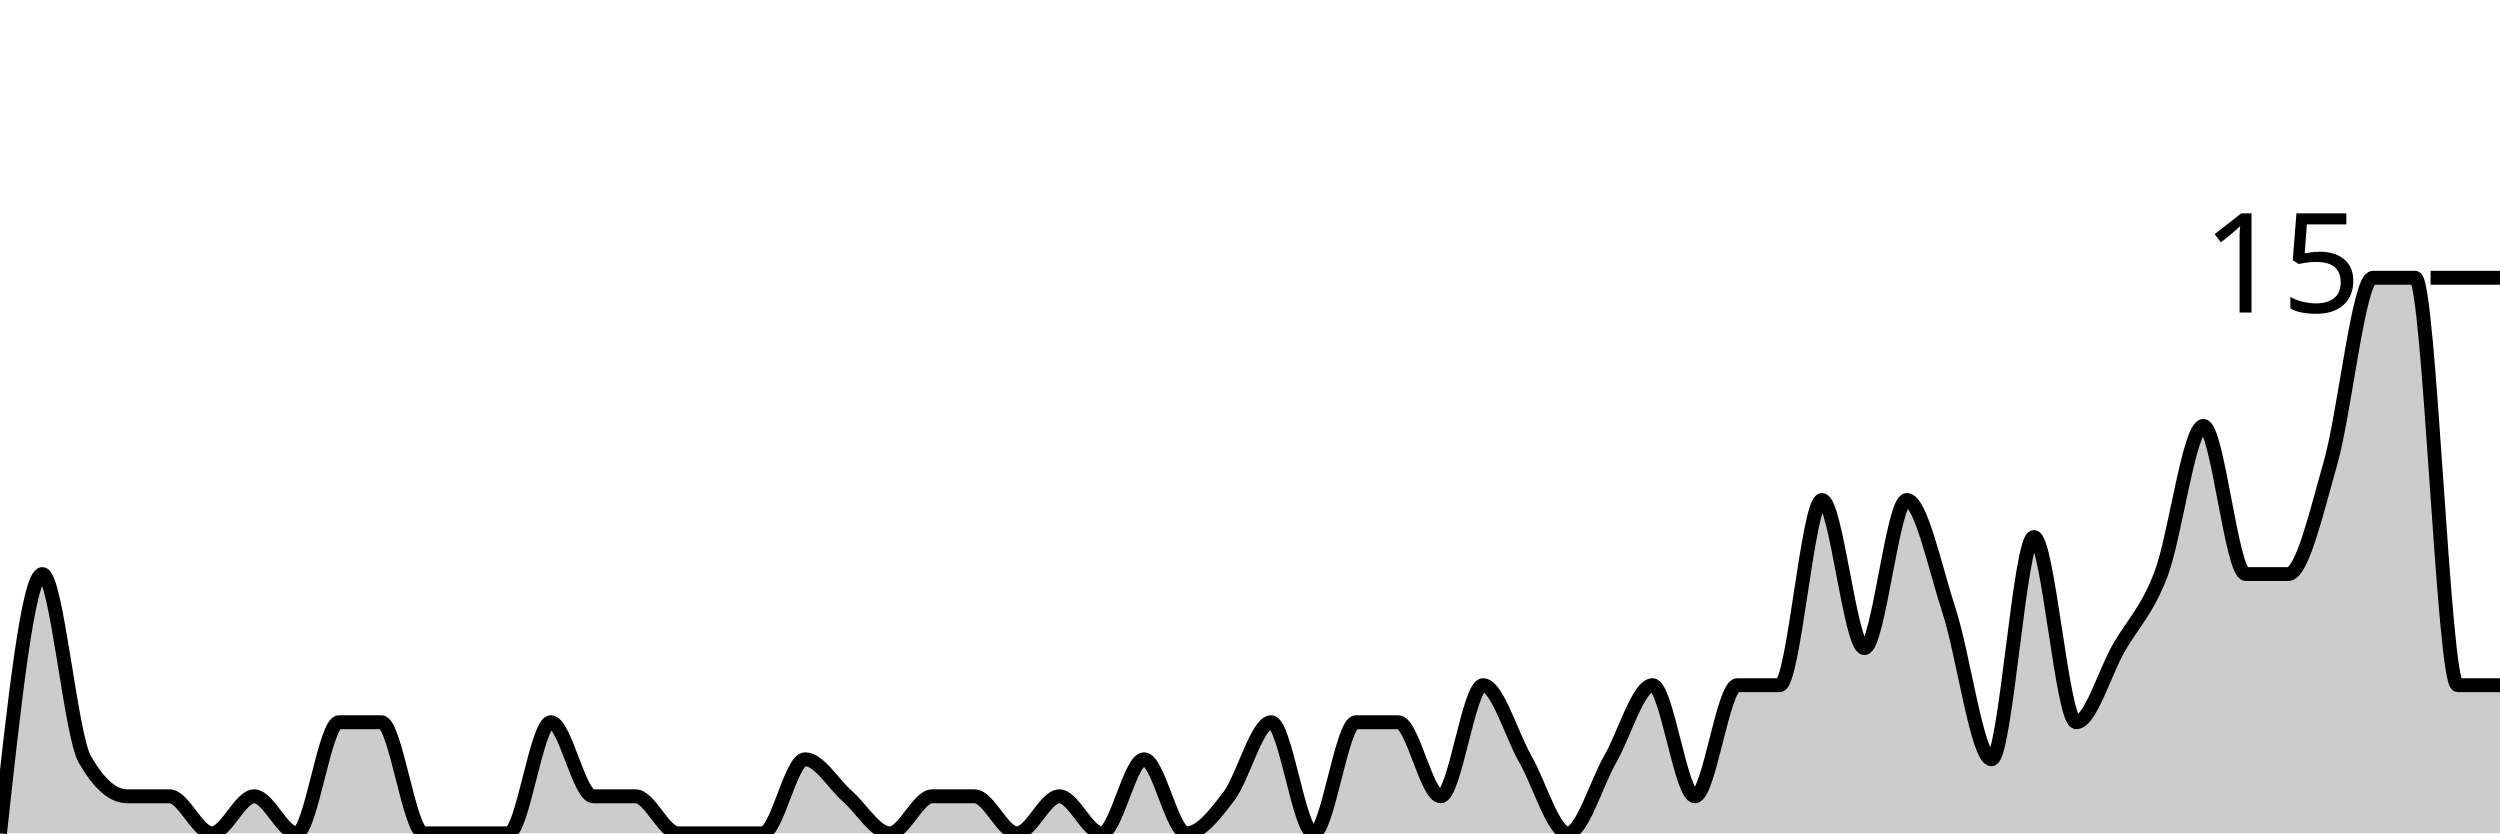
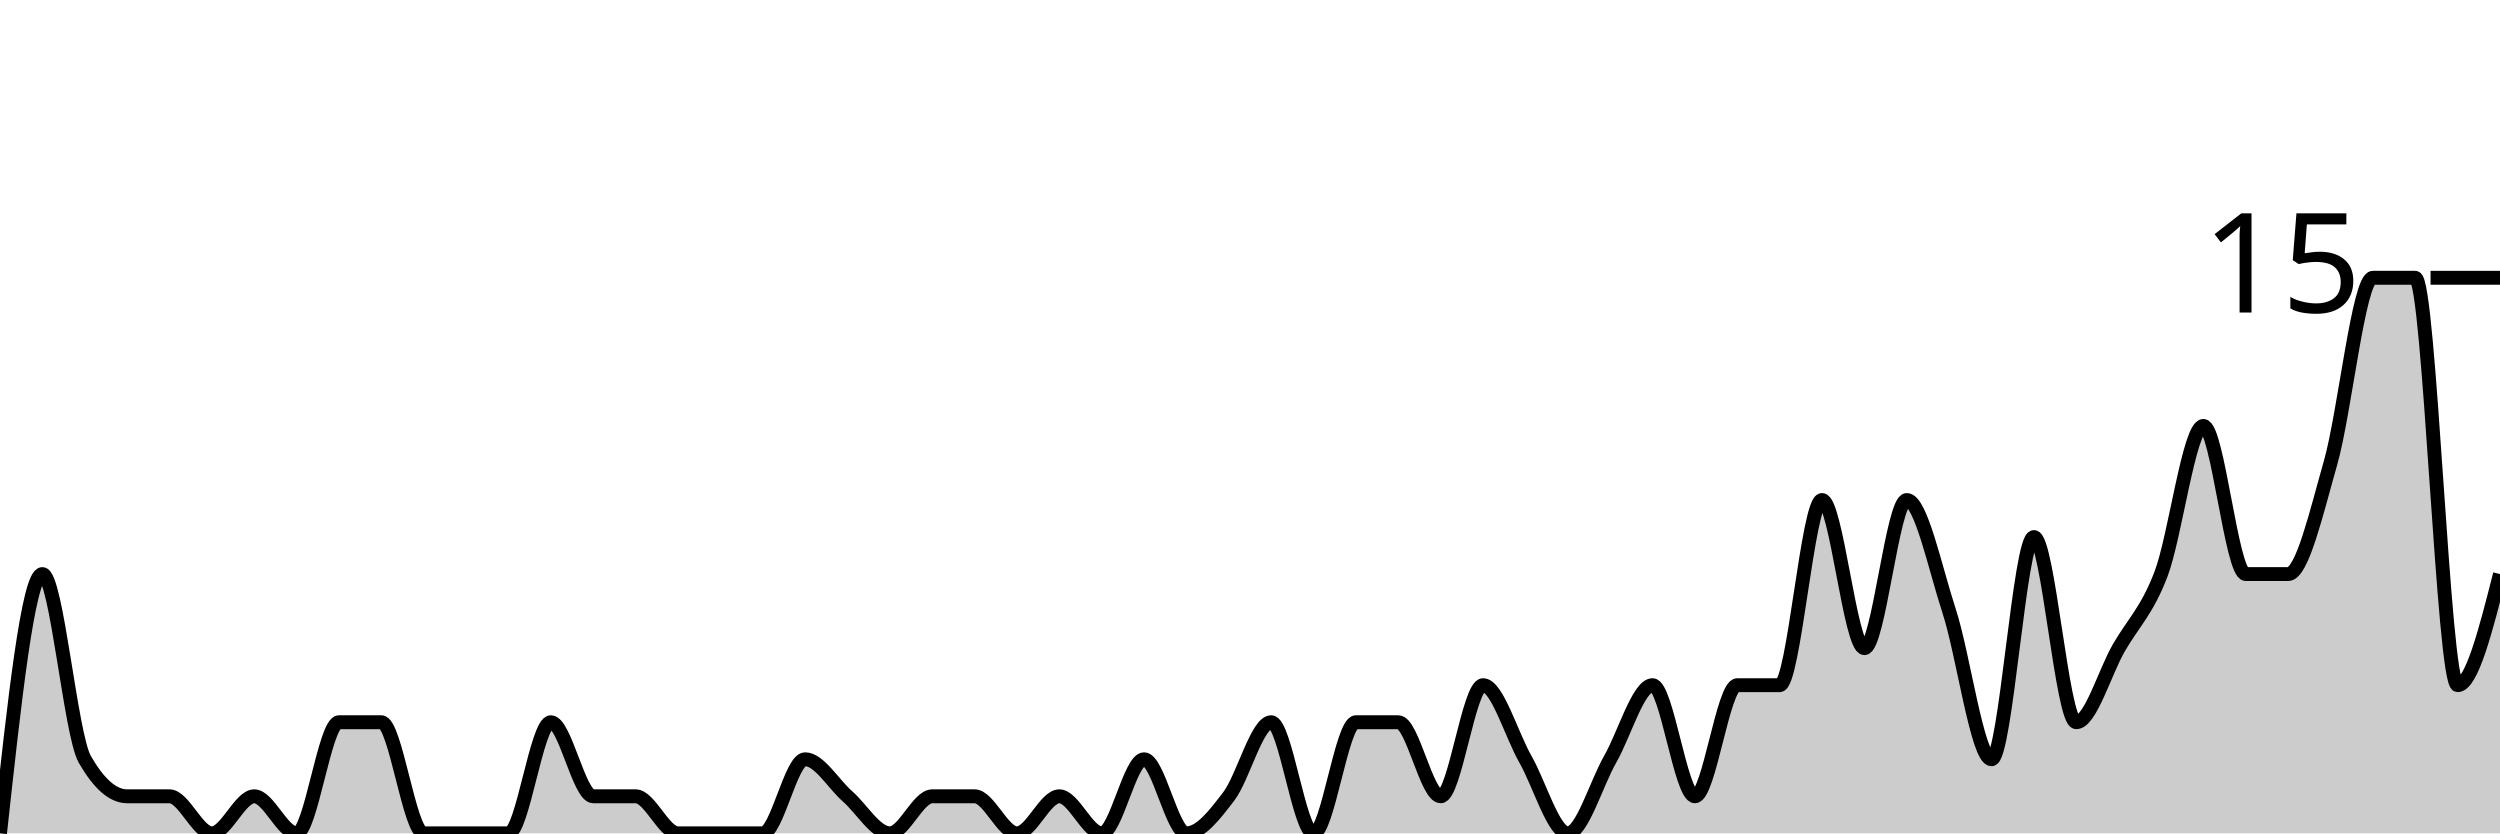
<svg xmlns="http://www.w3.org/2000/svg" viewBox="0 0 180 60">
  <g transform="translate(0,20)">
-     <path class="area" fill="rgba(0, 0, 0, 0.2)" d="M0,40C1.017,30.667,2.034,21.333,3.051,21.333C4.068,21.333,5.085,32.889,6.102,34.667C7.119,36.444,8.136,37.333,9.153,37.333C10.169,37.333,11.186,37.333,12.203,37.333C13.22,37.333,14.237,40,15.254,40C16.271,40,17.288,37.333,18.305,37.333C19.322,37.333,20.339,40,21.356,40C22.373,40,23.39,32,24.407,32C25.424,32,26.441,32,27.458,32C28.475,32,29.492,40,30.508,40C31.525,40,32.542,40,33.559,40C34.576,40,35.593,40,36.61,40C37.627,40,38.644,32,39.661,32C40.678,32,41.695,37.333,42.712,37.333C43.729,37.333,44.746,37.333,45.763,37.333C46.78,37.333,47.797,40,48.814,40C49.831,40,50.847,40,51.864,40C52.881,40,53.898,40,54.915,40C55.932,40,56.949,34.667,57.966,34.667C58.983,34.667,60,36.444,61.017,37.333C62.034,38.222,63.051,40,64.068,40C65.085,40,66.102,37.333,67.119,37.333C68.136,37.333,69.153,37.333,70.169,37.333C71.186,37.333,72.203,40,73.22,40C74.237,40,75.254,37.333,76.271,37.333C77.288,37.333,78.305,40,79.322,40C80.339,40,81.356,34.667,82.373,34.667C83.39,34.667,84.407,40,85.424,40C86.441,40,87.458,38.667,88.475,37.333C89.492,36,90.508,32,91.525,32C92.542,32,93.559,40,94.576,40C95.593,40,96.61,32,97.627,32C98.644,32,99.661,32,100.678,32C101.695,32,102.712,37.333,103.729,37.333C104.746,37.333,105.763,29.333,106.78,29.333C107.797,29.333,108.814,32.889,109.831,34.667C110.847,36.444,111.864,40,112.881,40C113.898,40,114.915,36.444,115.932,34.667C116.949,32.889,117.966,29.333,118.983,29.333C120,29.333,121.017,37.333,122.034,37.333C123.051,37.333,124.068,29.333,125.085,29.333C126.102,29.333,127.119,29.333,128.136,29.333C129.153,29.333,130.169,16,131.186,16C132.203,16,133.22,26.667,134.237,26.667C135.254,26.667,136.271,16,137.288,16C138.305,16,139.322,20.889,140.339,24C141.356,27.111,142.373,34.667,143.39,34.667C144.407,34.667,145.424,18.667,146.441,18.667C147.458,18.667,148.475,32,149.492,32C150.508,32,151.525,28.444,152.542,26.667C153.559,24.889,154.576,24,155.593,21.333C156.61,18.667,157.627,10.667,158.644,10.667C159.661,10.667,160.678,21.333,161.695,21.333C162.712,21.333,163.729,21.333,164.746,21.333C165.763,21.333,166.78,16.889,167.797,13.333C168.814,9.778,169.831,0,170.847,0C171.864,0,172.881,0,173.898,0C174.915,0,175.932,29.333,176.949,29.333C177.966,29.333,178.983,29.333,180,29.333L180,40C178.983,40,177.966,40,176.949,40C175.932,40,174.915,40,173.898,40C172.881,40,171.864,40,170.847,40C169.831,40,168.814,40,167.797,40C166.78,40,165.763,40,164.746,40C163.729,40,162.712,40,161.695,40C160.678,40,159.661,40,158.644,40C157.627,40,156.61,40,155.593,40C154.576,40,153.559,40,152.542,40C151.525,40,150.508,40,149.492,40C148.475,40,147.458,40,146.441,40C145.424,40,144.407,40,143.39,40C142.373,40,141.356,40,140.339,40C139.322,40,138.305,40,137.288,40C136.271,40,135.254,40,134.237,40C133.22,40,132.203,40,131.186,40C130.169,40,129.153,40,128.136,40C127.119,40,126.102,40,125.085,40C124.068,40,123.051,40,122.034,40C121.017,40,120,40,118.983,40C117.966,40,116.949,40,115.932,40C114.915,40,113.898,40,112.881,40C111.864,40,110.847,40,109.831,40C108.814,40,107.797,40,106.78,40C105.763,40,104.746,40,103.729,40C102.712,40,101.695,40,100.678,40C99.661,40,98.644,40,97.627,40C96.61,40,95.593,40,94.576,40C93.559,40,92.542,40,91.525,40C90.508,40,89.492,40,88.475,40C87.458,40,86.441,40,85.424,40C84.407,40,83.39,40,82.373,40C81.356,40,80.339,40,79.322,40C78.305,40,77.288,40,76.271,40C75.254,40,74.237,40,73.22,40C72.203,40,71.186,40,70.169,40C69.153,40,68.136,40,67.119,40C66.102,40,65.085,40,64.068,40C63.051,40,62.034,40,61.017,40C60,40,58.983,40,57.966,40C56.949,40,55.932,40,54.915,40C53.898,40,52.881,40,51.864,40C50.847,40,49.831,40,48.814,40C47.797,40,46.78,40,45.763,40C44.746,40,43.729,40,42.712,40C41.695,40,40.678,40,39.661,40C38.644,40,37.627,40,36.61,40C35.593,40,34.576,40,33.559,40C32.542,40,31.525,40,30.508,40C29.492,40,28.475,40,27.458,40C26.441,40,25.424,40,24.407,40C23.39,40,22.373,40,21.356,40C20.339,40,19.322,40,18.305,40C17.288,40,16.271,40,15.254,40C14.237,40,13.22,40,12.203,40C11.186,40,10.169,40,9.153,40C8.136,40,7.119,40,6.102,40C5.085,40,4.068,40,3.051,40C2.034,40,1.017,40,0,40Z" />
-     <path class="line" stroke="black" fill="none" d="M0,40C1.017,30.667,2.034,21.333,3.051,21.333C4.068,21.333,5.085,32.889,6.102,34.667C7.119,36.444,8.136,37.333,9.153,37.333C10.169,37.333,11.186,37.333,12.203,37.333C13.22,37.333,14.237,40,15.254,40C16.271,40,17.288,37.333,18.305,37.333C19.322,37.333,20.339,40,21.356,40C22.373,40,23.39,32,24.407,32C25.424,32,26.441,32,27.458,32C28.475,32,29.492,40,30.508,40C31.525,40,32.542,40,33.559,40C34.576,40,35.593,40,36.61,40C37.627,40,38.644,32,39.661,32C40.678,32,41.695,37.333,42.712,37.333C43.729,37.333,44.746,37.333,45.763,37.333C46.78,37.333,47.797,40,48.814,40C49.831,40,50.847,40,51.864,40C52.881,40,53.898,40,54.915,40C55.932,40,56.949,34.667,57.966,34.667C58.983,34.667,60,36.444,61.017,37.333C62.034,38.222,63.051,40,64.068,40C65.085,40,66.102,37.333,67.119,37.333C68.136,37.333,69.153,37.333,70.169,37.333C71.186,37.333,72.203,40,73.22,40C74.237,40,75.254,37.333,76.271,37.333C77.288,37.333,78.305,40,79.322,40C80.339,40,81.356,34.667,82.373,34.667C83.39,34.667,84.407,40,85.424,40C86.441,40,87.458,38.667,88.475,37.333C89.492,36,90.508,32,91.525,32C92.542,32,93.559,40,94.576,40C95.593,40,96.61,32,97.627,32C98.644,32,99.661,32,100.678,32C101.695,32,102.712,37.333,103.729,37.333C104.746,37.333,105.763,29.333,106.78,29.333C107.797,29.333,108.814,32.889,109.831,34.667C110.847,36.444,111.864,40,112.881,40C113.898,40,114.915,36.444,115.932,34.667C116.949,32.889,117.966,29.333,118.983,29.333C120,29.333,121.017,37.333,122.034,37.333C123.051,37.333,124.068,29.333,125.085,29.333C126.102,29.333,127.119,29.333,128.136,29.333C129.153,29.333,130.169,16,131.186,16C132.203,16,133.22,26.667,134.237,26.667C135.254,26.667,136.271,16,137.288,16C138.305,16,139.322,20.889,140.339,24C141.356,27.111,142.373,34.667,143.39,34.667C144.407,34.667,145.424,18.667,146.441,18.667C147.458,18.667,148.475,32,149.492,32C150.508,32,151.525,28.444,152.542,26.667C153.559,24.889,154.576,24,155.593,21.333C156.61,18.667,157.627,10.667,158.644,10.667C159.661,10.667,160.678,21.333,161.695,21.333C162.712,21.333,163.729,21.333,164.746,21.333C165.763,21.333,166.78,16.889,167.797,13.333C168.814,9.778,169.831,0,170.847,0C171.864,0,172.881,0,173.898,0C174.915,0,175.932,29.333,176.949,29.333C177.966,29.333,178.983,29.333,180,29.333" />
+     <path class="area" fill="rgba(0, 0, 0, 0.2)" d="M0,40C1.017,30.667,2.034,21.333,3.051,21.333C4.068,21.333,5.085,32.889,6.102,34.667C7.119,36.444,8.136,37.333,9.153,37.333C10.169,37.333,11.186,37.333,12.203,37.333C13.22,37.333,14.237,40,15.254,40C16.271,40,17.288,37.333,18.305,37.333C19.322,37.333,20.339,40,21.356,40C22.373,40,23.39,32,24.407,32C25.424,32,26.441,32,27.458,32C28.475,32,29.492,40,30.508,40C31.525,40,32.542,40,33.559,40C34.576,40,35.593,40,36.61,40C37.627,40,38.644,32,39.661,32C40.678,32,41.695,37.333,42.712,37.333C43.729,37.333,44.746,37.333,45.763,37.333C46.78,37.333,47.797,40,48.814,40C49.831,40,50.847,40,51.864,40C52.881,40,53.898,40,54.915,40C55.932,40,56.949,34.667,57.966,34.667C58.983,34.667,60,36.444,61.017,37.333C62.034,38.222,63.051,40,64.068,40C65.085,40,66.102,37.333,67.119,37.333C68.136,37.333,69.153,37.333,70.169,37.333C71.186,37.333,72.203,40,73.22,40C74.237,40,75.254,37.333,76.271,37.333C77.288,37.333,78.305,40,79.322,40C80.339,40,81.356,34.667,82.373,34.667C83.39,34.667,84.407,40,85.424,40C86.441,40,87.458,38.667,88.475,37.333C89.492,36,90.508,32,91.525,32C92.542,32,93.559,40,94.576,40C95.593,40,96.61,32,97.627,32C98.644,32,99.661,32,100.678,32C101.695,32,102.712,37.333,103.729,37.333C104.746,37.333,105.763,29.333,106.78,29.333C107.797,29.333,108.814,32.889,109.831,34.667C110.847,36.444,111.864,40,112.881,40C113.898,40,114.915,36.444,115.932,34.667C116.949,32.889,117.966,29.333,118.983,29.333C120,29.333,121.017,37.333,122.034,37.333C123.051,37.333,124.068,29.333,125.085,29.333C126.102,29.333,127.119,29.333,128.136,29.333C129.153,29.333,130.169,16,131.186,16C132.203,16,133.22,26.667,134.237,26.667C135.254,26.667,136.271,16,137.288,16C138.305,16,139.322,20.889,140.339,24C141.356,27.111,142.373,34.667,143.39,34.667C144.407,34.667,145.424,18.667,146.441,18.667C147.458,18.667,148.475,32,149.492,32C150.508,32,151.525,28.444,152.542,26.667C153.559,24.889,154.576,24,155.593,21.333C156.61,18.667,157.627,10.667,158.644,10.667C159.661,10.667,160.678,21.333,161.695,21.333C162.712,21.333,163.729,21.333,164.746,21.333C165.763,21.333,166.78,16.889,167.797,13.333C168.814,9.778,169.831,0,170.847,0C171.864,0,172.881,0,173.898,0C174.915,0,175.932,29.333,176.949,29.333C177.966,29.333,178.983,25.333,180,21.333L180,40C178.983,40,177.966,40,176.949,40C175.932,40,174.915,40,173.898,40C172.881,40,171.864,40,170.847,40C169.831,40,168.814,40,167.797,40C166.78,40,165.763,40,164.746,40C163.729,40,162.712,40,161.695,40C160.678,40,159.661,40,158.644,40C157.627,40,156.61,40,155.593,40C154.576,40,153.559,40,152.542,40C151.525,40,150.508,40,149.492,40C148.475,40,147.458,40,146.441,40C145.424,40,144.407,40,143.39,40C142.373,40,141.356,40,140.339,40C139.322,40,138.305,40,137.288,40C136.271,40,135.254,40,134.237,40C133.22,40,132.203,40,131.186,40C130.169,40,129.153,40,128.136,40C127.119,40,126.102,40,125.085,40C124.068,40,123.051,40,122.034,40C121.017,40,120,40,118.983,40C117.966,40,116.949,40,115.932,40C114.915,40,113.898,40,112.881,40C111.864,40,110.847,40,109.831,40C108.814,40,107.797,40,106.78,40C105.763,40,104.746,40,103.729,40C102.712,40,101.695,40,100.678,40C99.661,40,98.644,40,97.627,40C96.61,40,95.593,40,94.576,40C93.559,40,92.542,40,91.525,40C90.508,40,89.492,40,88.475,40C87.458,40,86.441,40,85.424,40C84.407,40,83.39,40,82.373,40C81.356,40,80.339,40,79.322,40C78.305,40,77.288,40,76.271,40C75.254,40,74.237,40,73.22,40C72.203,40,71.186,40,70.169,40C69.153,40,68.136,40,67.119,40C66.102,40,65.085,40,64.068,40C63.051,40,62.034,40,61.017,40C60,40,58.983,40,57.966,40C56.949,40,55.932,40,54.915,40C53.898,40,52.881,40,51.864,40C50.847,40,49.831,40,48.814,40C47.797,40,46.78,40,45.763,40C44.746,40,43.729,40,42.712,40C41.695,40,40.678,40,39.661,40C38.644,40,37.627,40,36.61,40C35.593,40,34.576,40,33.559,40C32.542,40,31.525,40,30.508,40C29.492,40,28.475,40,27.458,40C26.441,40,25.424,40,24.407,40C23.39,40,22.373,40,21.356,40C20.339,40,19.322,40,18.305,40C17.288,40,16.271,40,15.254,40C14.237,40,13.22,40,12.203,40C11.186,40,10.169,40,9.153,40C8.136,40,7.119,40,6.102,40C5.085,40,4.068,40,3.051,40C2.034,40,1.017,40,0,40Z" />
+     <path class="line" stroke="black" fill="none" d="M0,40C1.017,30.667,2.034,21.333,3.051,21.333C4.068,21.333,5.085,32.889,6.102,34.667C7.119,36.444,8.136,37.333,9.153,37.333C10.169,37.333,11.186,37.333,12.203,37.333C13.22,37.333,14.237,40,15.254,40C16.271,40,17.288,37.333,18.305,37.333C19.322,37.333,20.339,40,21.356,40C22.373,40,23.39,32,24.407,32C25.424,32,26.441,32,27.458,32C28.475,32,29.492,40,30.508,40C31.525,40,32.542,40,33.559,40C34.576,40,35.593,40,36.61,40C37.627,40,38.644,32,39.661,32C40.678,32,41.695,37.333,42.712,37.333C43.729,37.333,44.746,37.333,45.763,37.333C46.78,37.333,47.797,40,48.814,40C49.831,40,50.847,40,51.864,40C52.881,40,53.898,40,54.915,40C55.932,40,56.949,34.667,57.966,34.667C58.983,34.667,60,36.444,61.017,37.333C62.034,38.222,63.051,40,64.068,40C65.085,40,66.102,37.333,67.119,37.333C68.136,37.333,69.153,37.333,70.169,37.333C71.186,37.333,72.203,40,73.22,40C74.237,40,75.254,37.333,76.271,37.333C77.288,37.333,78.305,40,79.322,40C80.339,40,81.356,34.667,82.373,34.667C83.39,34.667,84.407,40,85.424,40C86.441,40,87.458,38.667,88.475,37.333C89.492,36,90.508,32,91.525,32C92.542,32,93.559,40,94.576,40C95.593,40,96.61,32,97.627,32C98.644,32,99.661,32,100.678,32C101.695,32,102.712,37.333,103.729,37.333C104.746,37.333,105.763,29.333,106.78,29.333C107.797,29.333,108.814,32.889,109.831,34.667C110.847,36.444,111.864,40,112.881,40C113.898,40,114.915,36.444,115.932,34.667C116.949,32.889,117.966,29.333,118.983,29.333C120,29.333,121.017,37.333,122.034,37.333C123.051,37.333,124.068,29.333,125.085,29.333C126.102,29.333,127.119,29.333,128.136,29.333C129.153,29.333,130.169,16,131.186,16C132.203,16,133.22,26.667,134.237,26.667C135.254,26.667,136.271,16,137.288,16C138.305,16,139.322,20.889,140.339,24C141.356,27.111,142.373,34.667,143.39,34.667C144.407,34.667,145.424,18.667,146.441,18.667C147.458,18.667,148.475,32,149.492,32C150.508,32,151.525,28.444,152.542,26.667C153.559,24.889,154.576,24,155.593,21.333C156.61,18.667,157.627,10.667,158.644,10.667C159.661,10.667,160.678,21.333,161.695,21.333C162.712,21.333,163.729,21.333,164.746,21.333C165.763,21.333,166.78,16.889,167.797,13.333C168.814,9.778,169.831,0,170.847,0C171.864,0,172.881,0,173.898,0C174.915,0,175.932,29.333,176.949,29.333C177.966,29.333,178.983,25.333,180,21.333" />
    <path class="axis-ceiling" stroke-width="1" stroke="black" fill="none" d="M175,0L180,0" />
    <text class="axis-ceiling-label" font-family="sans-serif" text-anchor="end" font-size="10px" x="170" y="2.5">15</text>
  </g>
</svg>
